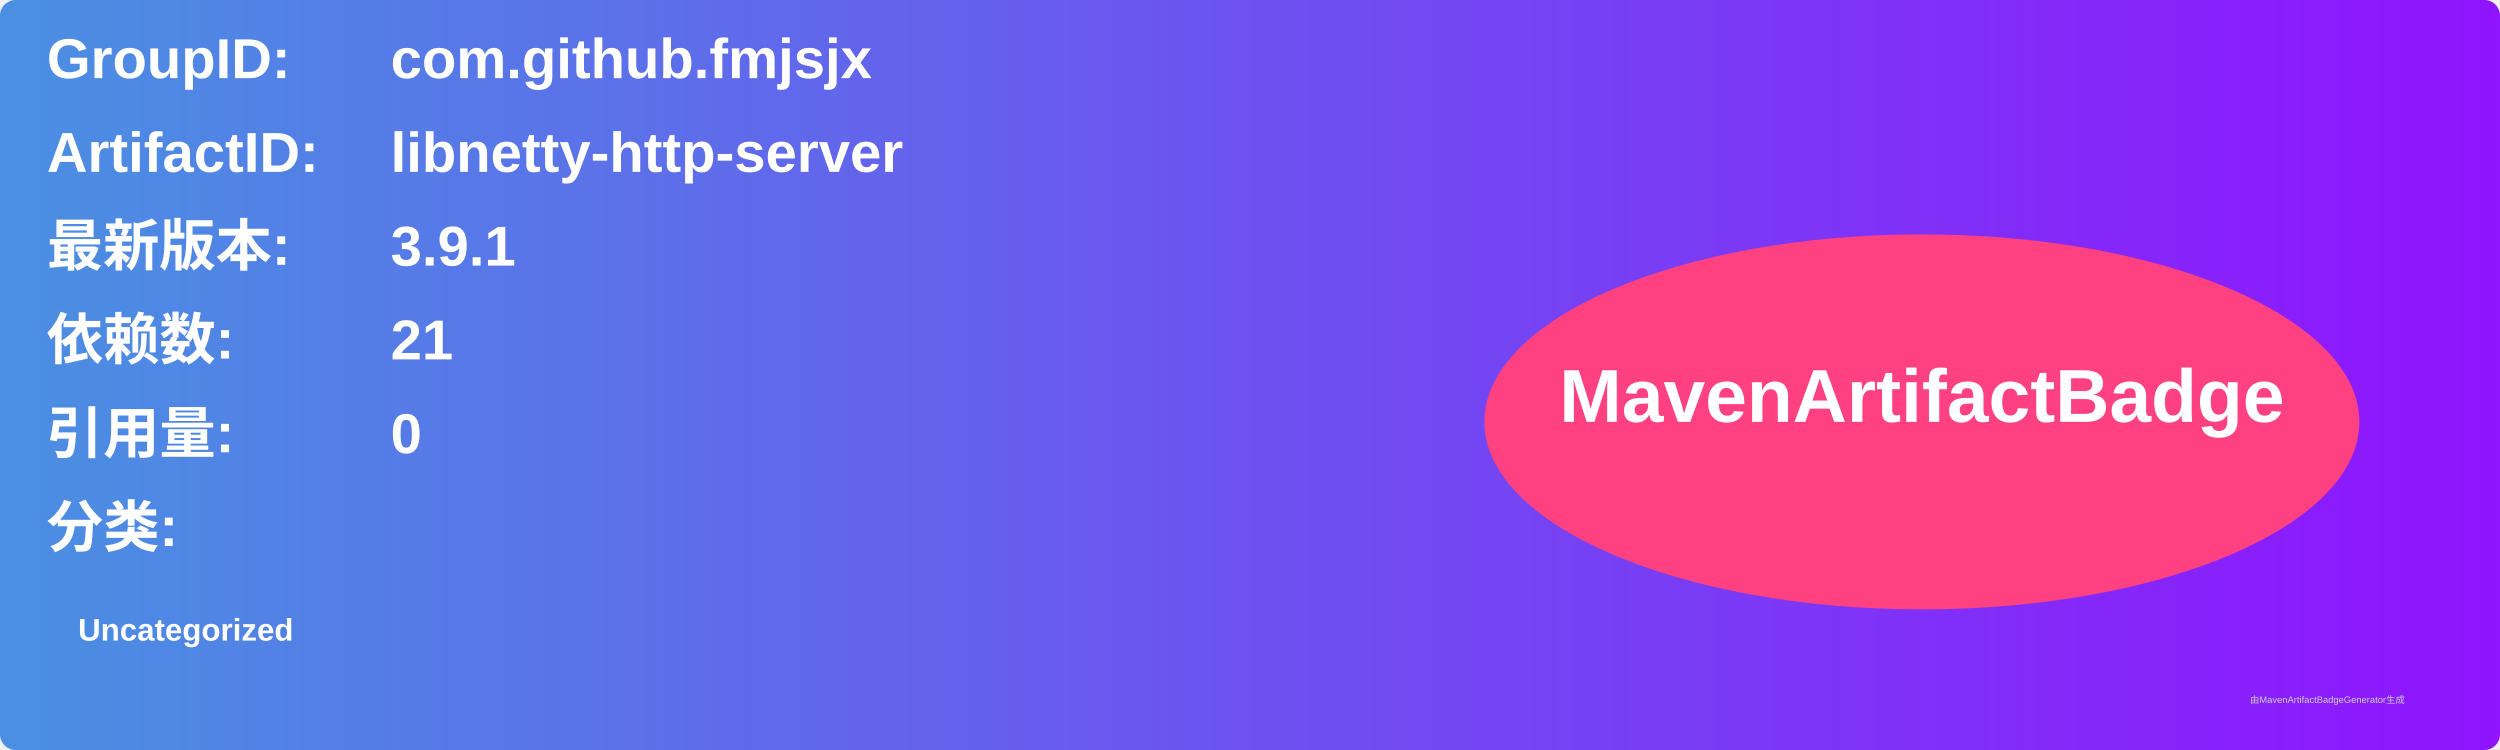
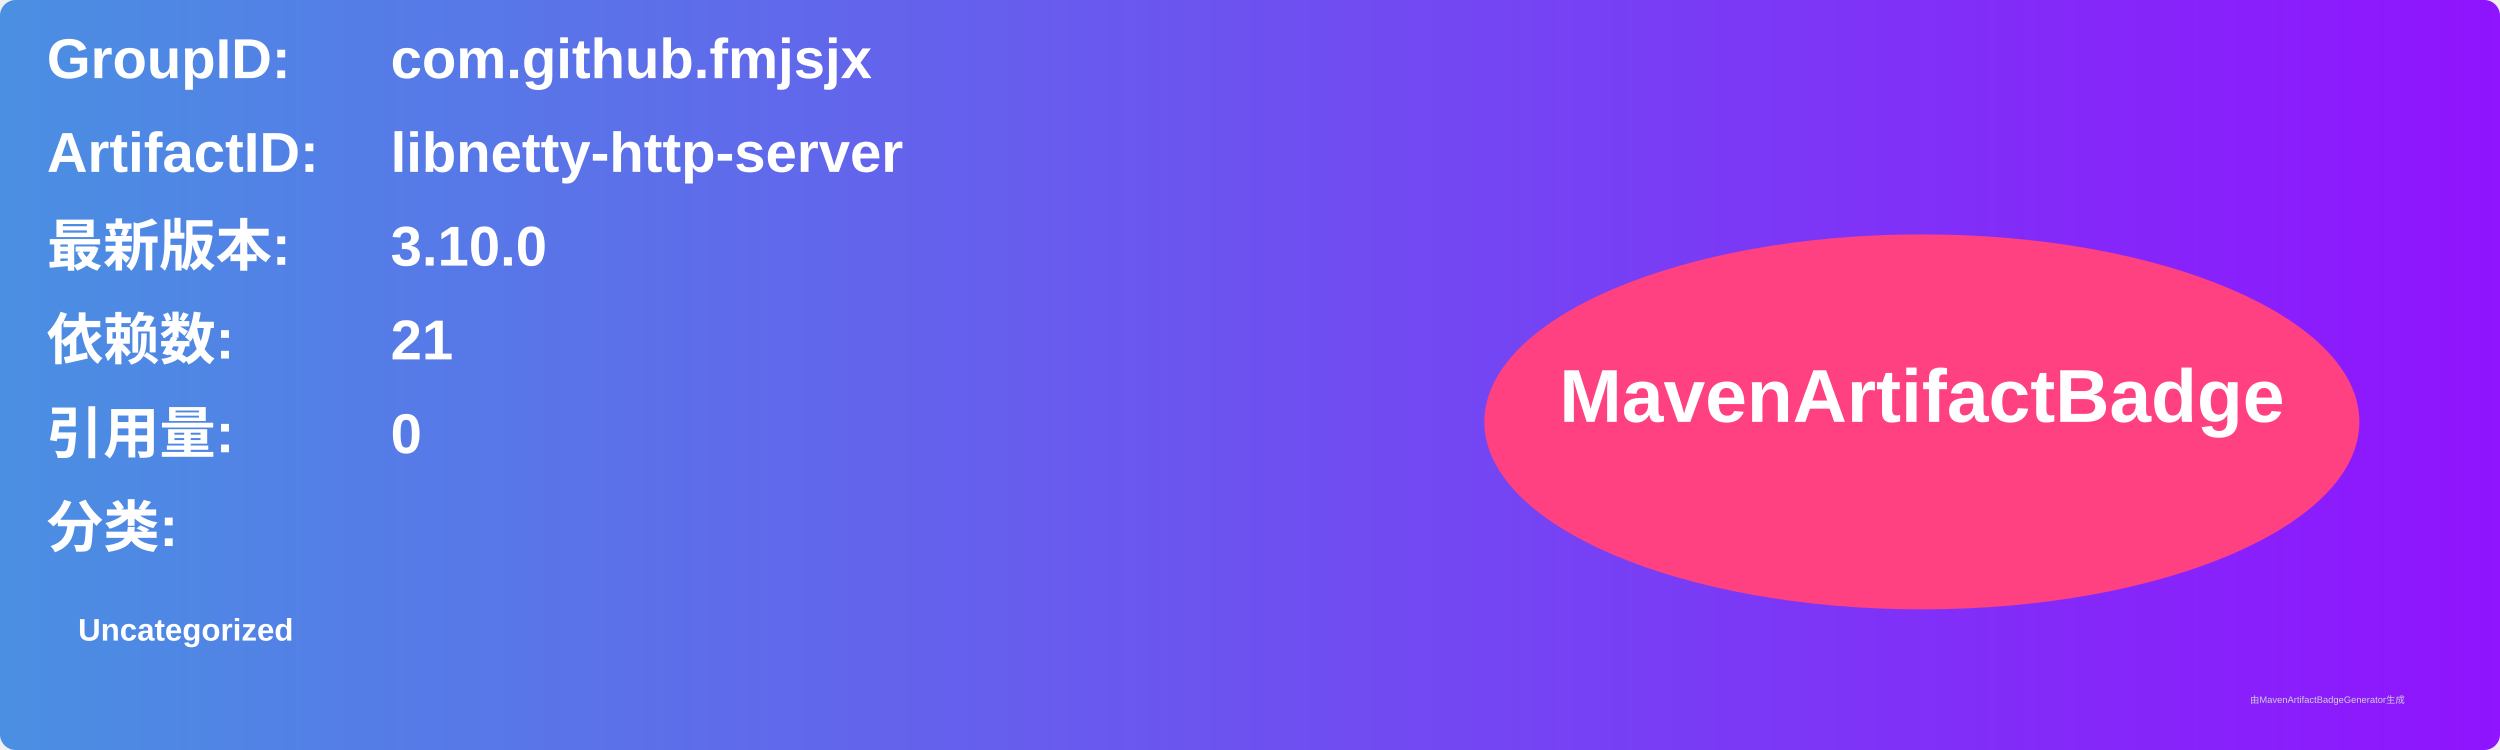
<svg xmlns="http://www.w3.org/2000/svg" width="800" height="240" viewBox="0 0 800 240">
  <linearGradient id="grad" x1="0%" y1="0%" x2="100%" y2="0%">
    <stop offset="0%" stop-color="#4a90e2" />
    <stop offset="100%" stop-color="#9013fe" />
  </linearGradient>
  <rect width="100%" height="100%" rx="5" ry="5" fill="url(#grad)" />
  <g transform="translate(15, 15)">
    <text x="0" y="10" font-family="Arial" font-size="18" fill="white" font-weight="bold" width="260">GroupID:</text>
    <text x="110" y="10" font-family="Arial" font-size="18" fill="white" font-weight="bold" width="460">com.github.fmjsjx</text>
    <text x="0" y="40" font-family="Arial" font-size="18" fill="white" font-weight="bold" width="260">ArtifactID:</text>
    <text x="110" y="40" font-family="Arial" font-size="18" fill="white" font-weight="bold" width="460">libnetty-http-server</text>
    <text x="0" y="70" font-family="Arial" font-size="18" fill="white" font-weight="bold">最新版本:</text>
    <text x="110" y="70" font-family="Arial" font-size="18" fill="white" font-weight="bold">
-       <tspan font-weight="bold">3.9.1</tspan>
+       <tspan font-weight="bold">3.10.0</tspan>
    </text>
    <text x="0" y="100" font-family="Arial" font-size="18" fill="white" font-weight="bold">依赖数: </text>
    <text x="110" y="100" font-family="Arial" font-size="18" fill="white">
      <tspan font-weight="bold">21</tspan>
    </text>
    <text x="0" y="130" font-family="Arial" font-size="18" fill="white" font-weight="bold">引用量: </text>
    <text x="110" y="130" font-family="Arial" font-size="18" fill="white">
      <tspan font-weight="bold">0</tspan>
    </text>
    <text x="0" y="160" font-family="Arial" font-size="18" fill="white" font-weight="bold">分类:</text>
    <text x="10" y="190" font-family="Arial" font-size="10" fill="white">
      <tspan font-weight="bold">Uncategorized</tspan>
    </text>
    <ellipse cx="600" cy="120" rx="140" ry="60" fill="#ff4081" />
    <text x="600" y="120" text-anchor="middle" font-family="Arial" font-size="24" fill="white" font-weight="bold">MavenArtifactBadge</text>
  </g>
  <text x="720" y="225" font-family="Arial" font-size="3" fill="#d0d0d0">由MavenArtifactBadgeGenerator生成</text>
</svg>
